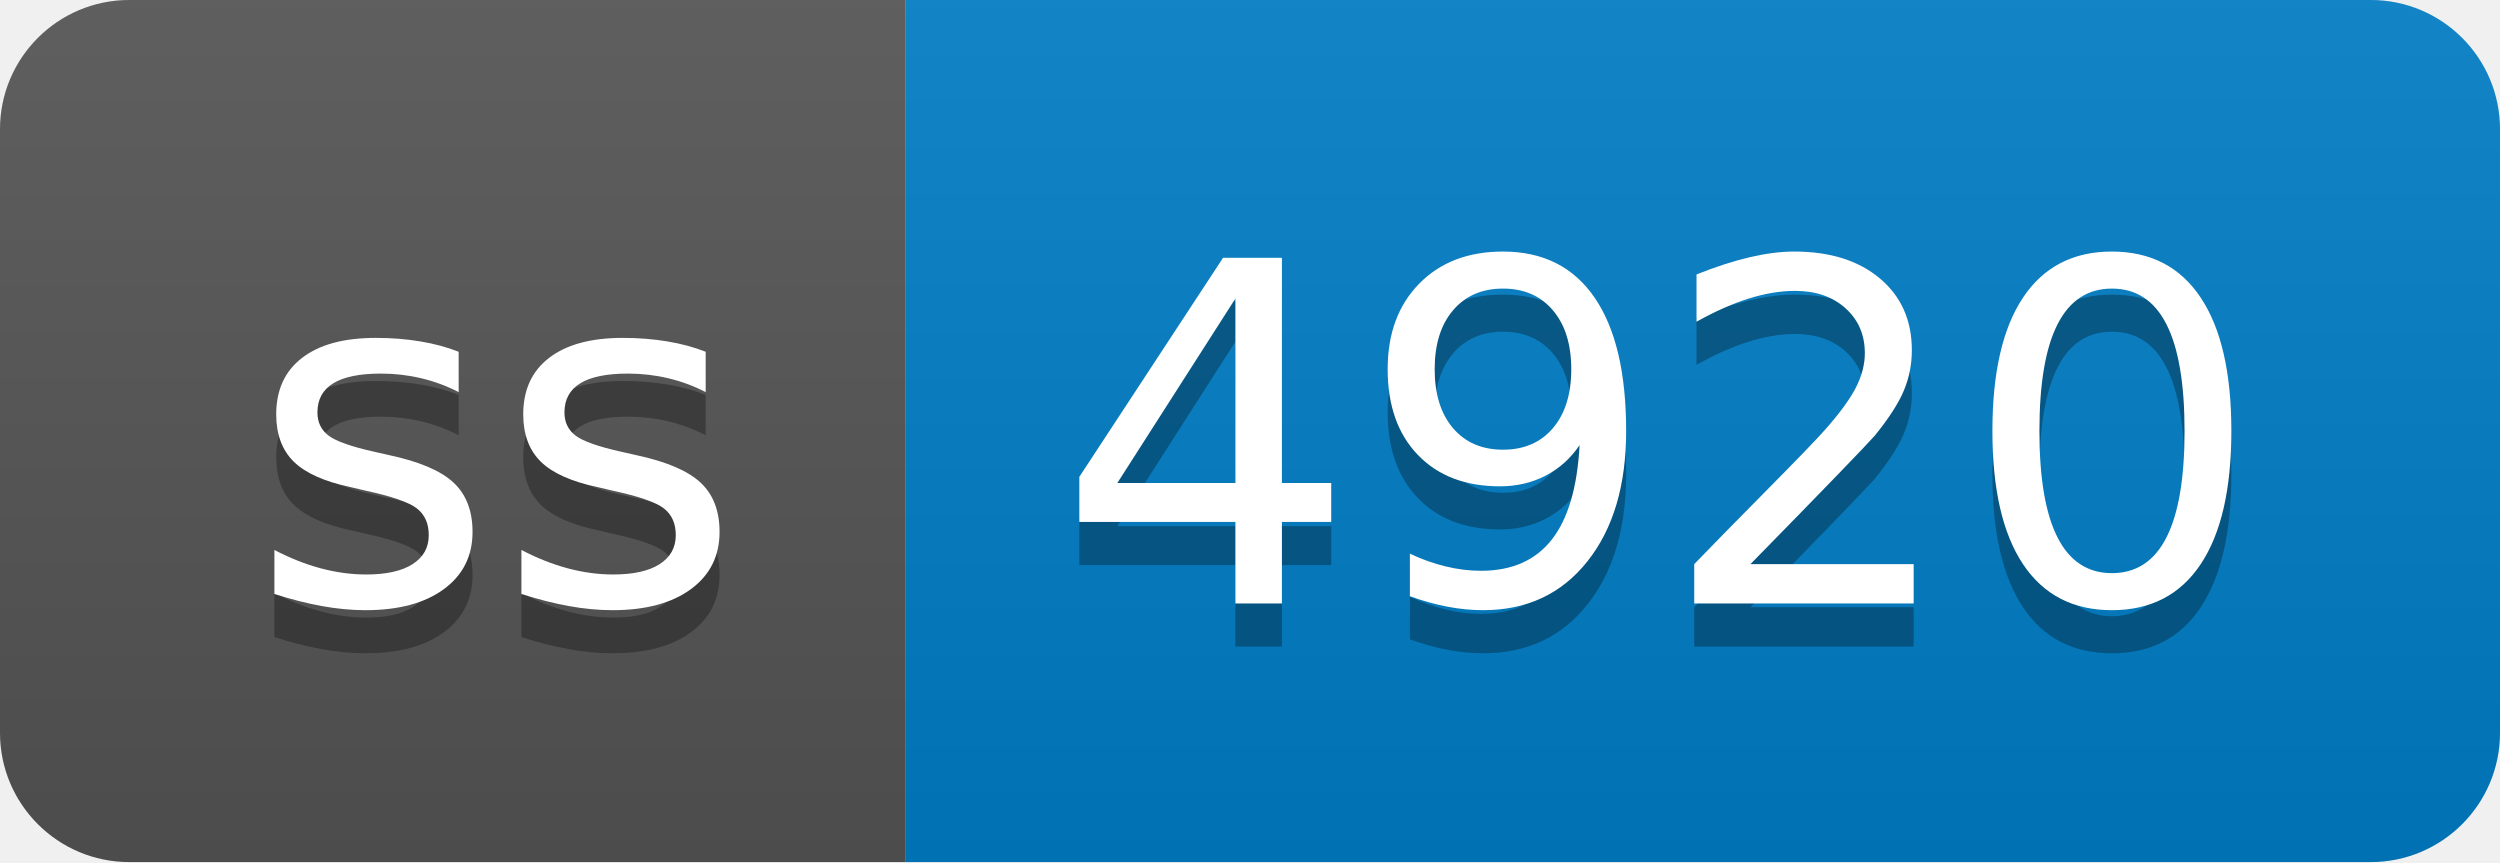
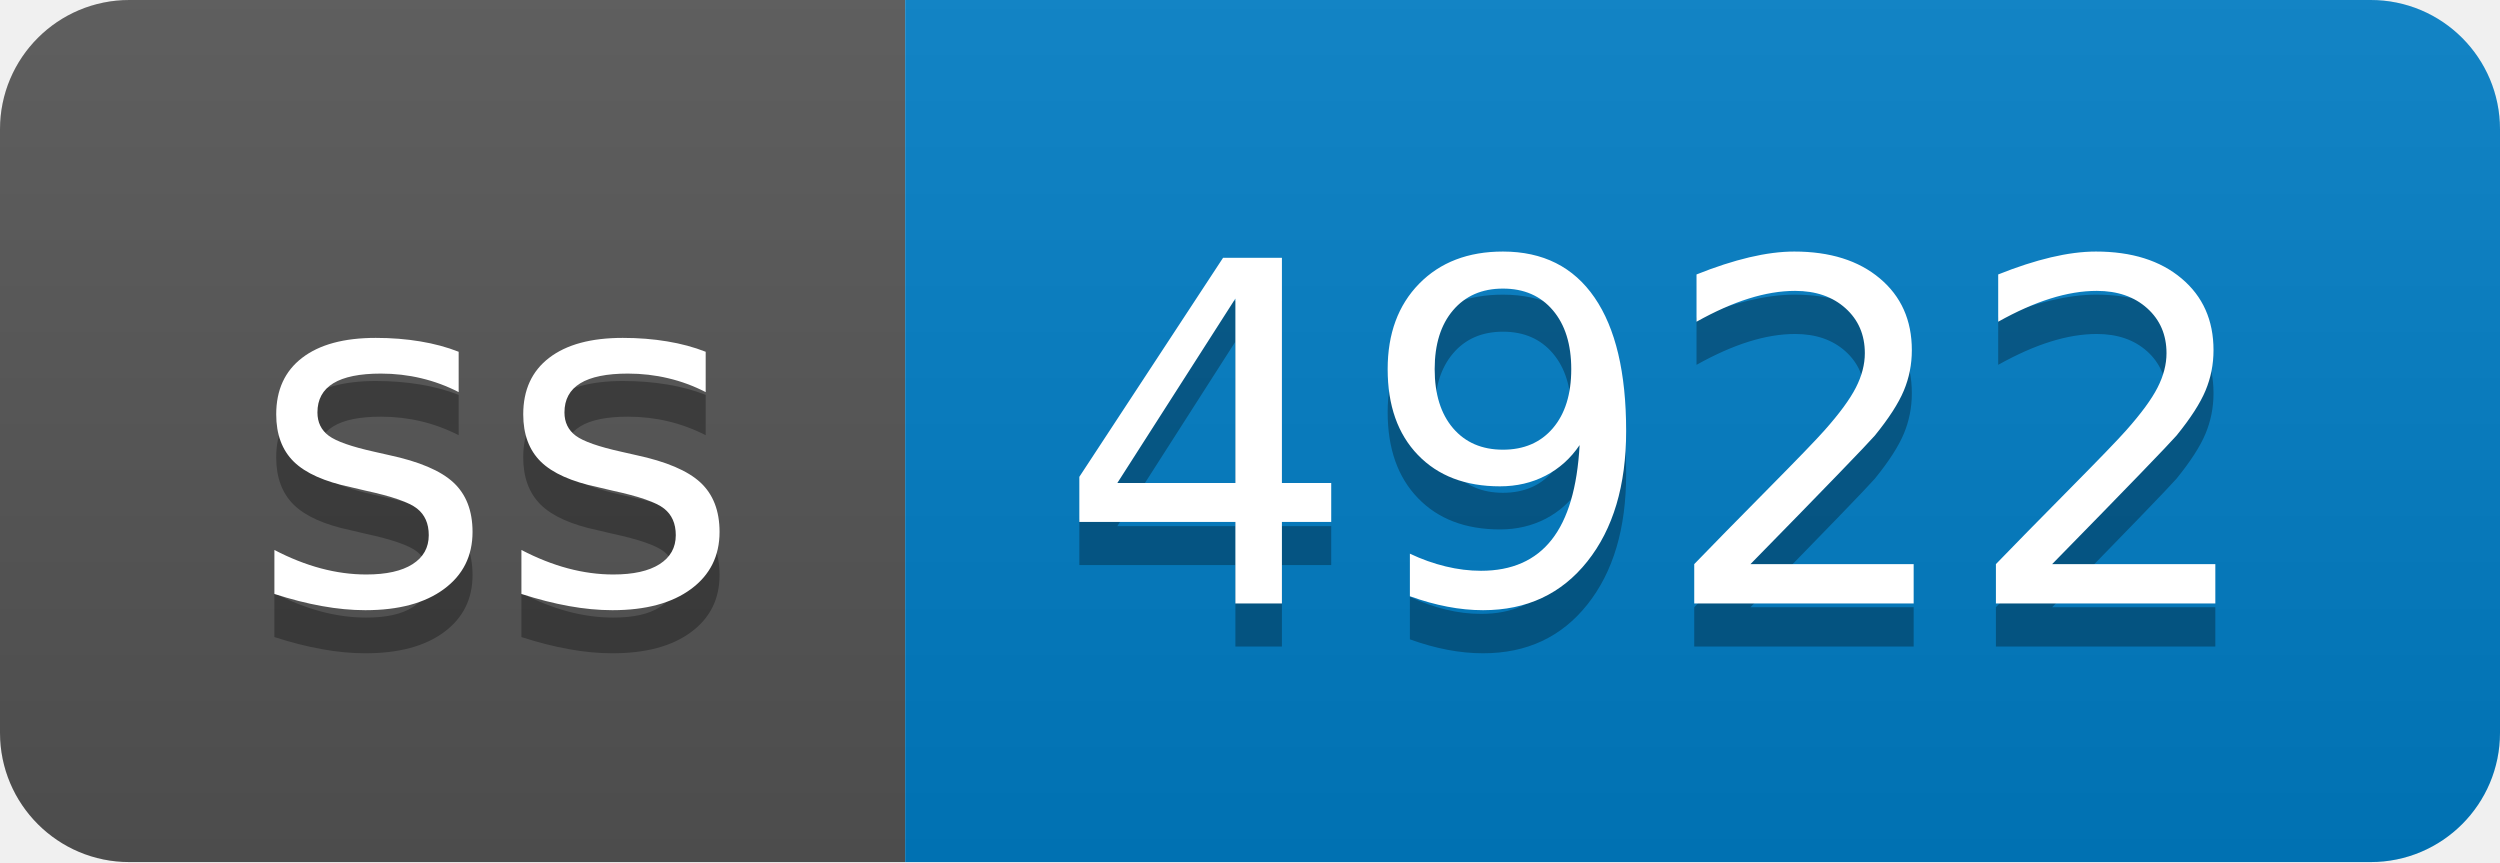
- <svg xmlns="http://www.w3.org/2000/svg" width="58" height="20" role="img" aria-label="ss: 4920">
+ <svg xmlns="http://www.w3.org/2000/svg" width="58" height="20" role="img" aria-label="ss: 4922">
  <linearGradient id="s" x2="0" y2="100%">
    <stop offset="0" stop-color="#bbb" stop-opacity=".1" />
    <stop offset="1" stop-opacity=".1" />
  </linearGradient>
  <clipPath id="r">
    <rect width="58" height="20" rx="3" fill="#fff" />
  </clipPath>
  <g clip-path="url(#r)">
    <rect width="21" height="20" fill="#555" />
    <rect x="21" width="37" height="20" fill="#007ec6" />
    <rect width="58" height="20" fill="url(#s)" />
  </g>
  <g fill="#fff" text-anchor="middle" font-family="Verdana,Geneva,DejaVu Sans,sans-serif" text-rendering="geometricPrecision" font-size="110">
    <text aria-hidden="true" x="115" y="150" fill="#010101" fill-opacity=".3" transform="scale(.1)" textLength="110">ss</text>
    <text x="115" y="140" transform="scale(.1)" fill="#fff" textLength="110">ss</text>
-     <text aria-hidden="true" x="385" y="150" fill="#010101" fill-opacity=".3" transform="scale(.1)" textLength="270">4920</text>
-     <text x="385" y="140" transform="scale(.1)" fill="#fff" textLength="270">4920</text>
+     <text aria-hidden="true" x="385" y="150" fill="#010101" fill-opacity=".3" transform="scale(.1)" textLength="270">4922</text>
+     <text x="385" y="140" transform="scale(.1)" fill="#fff" textLength="270">4922</text>
  </g>
</svg>
